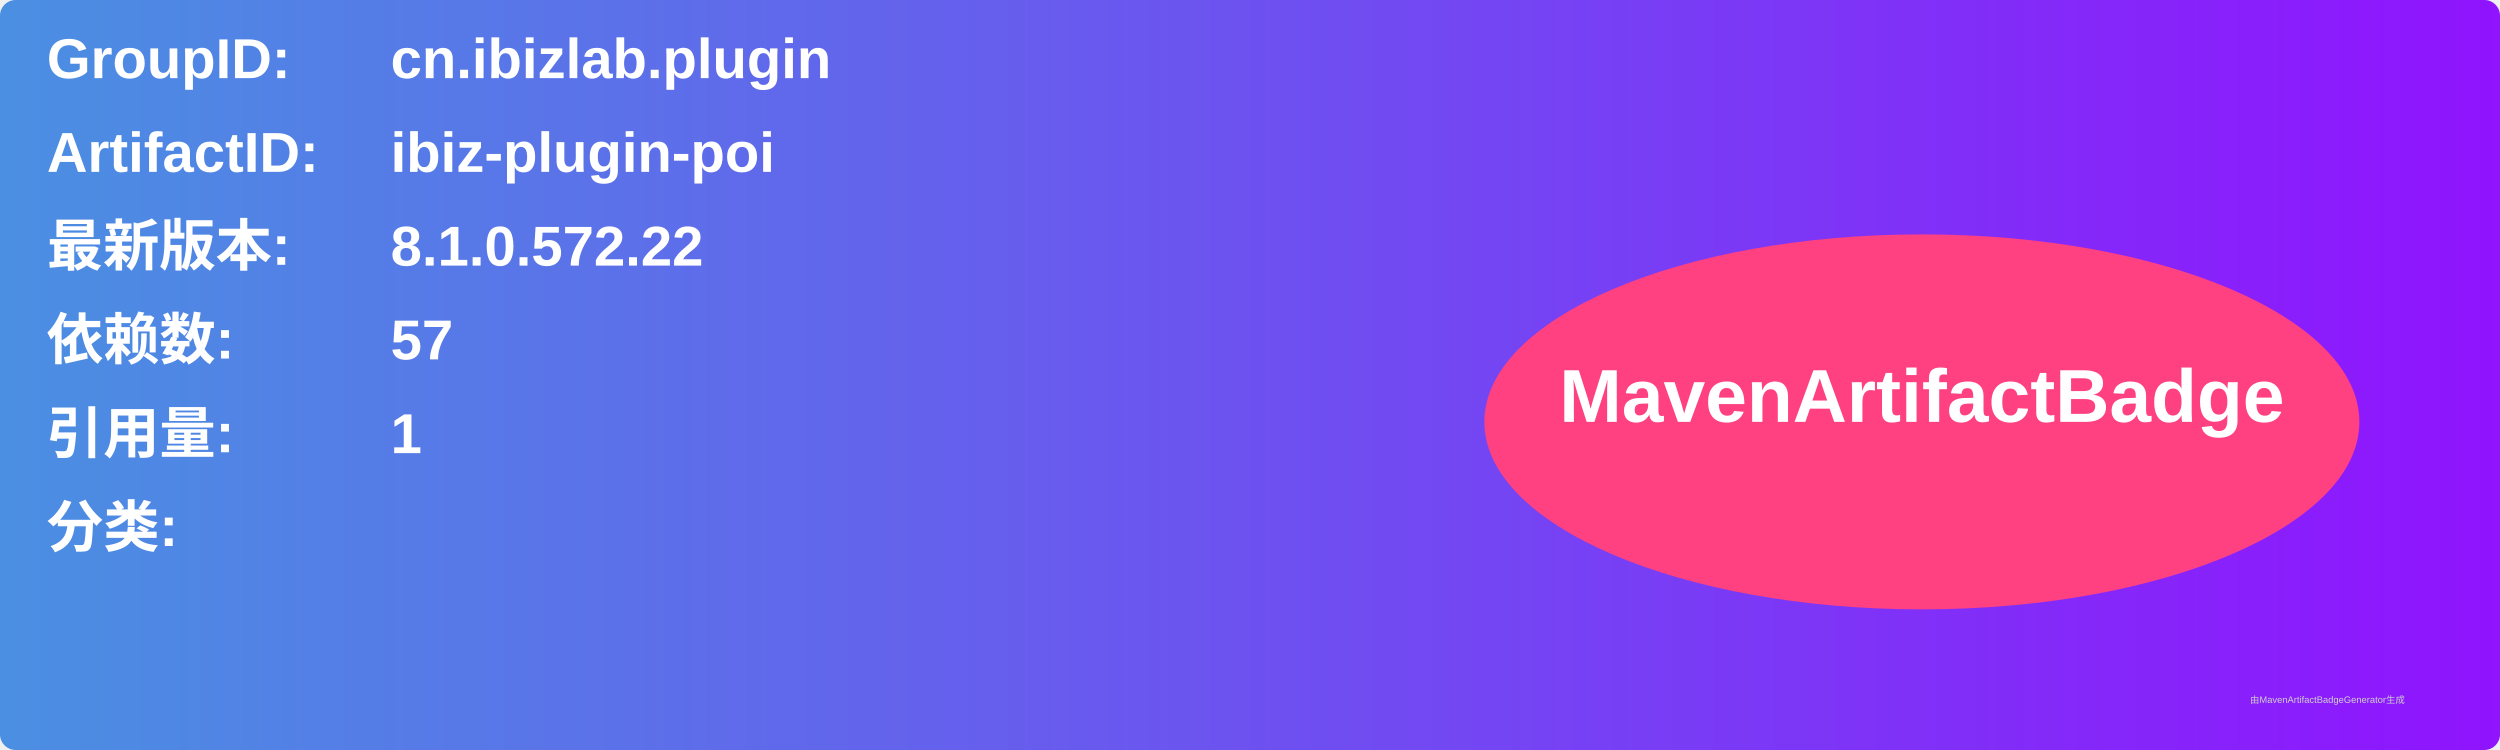
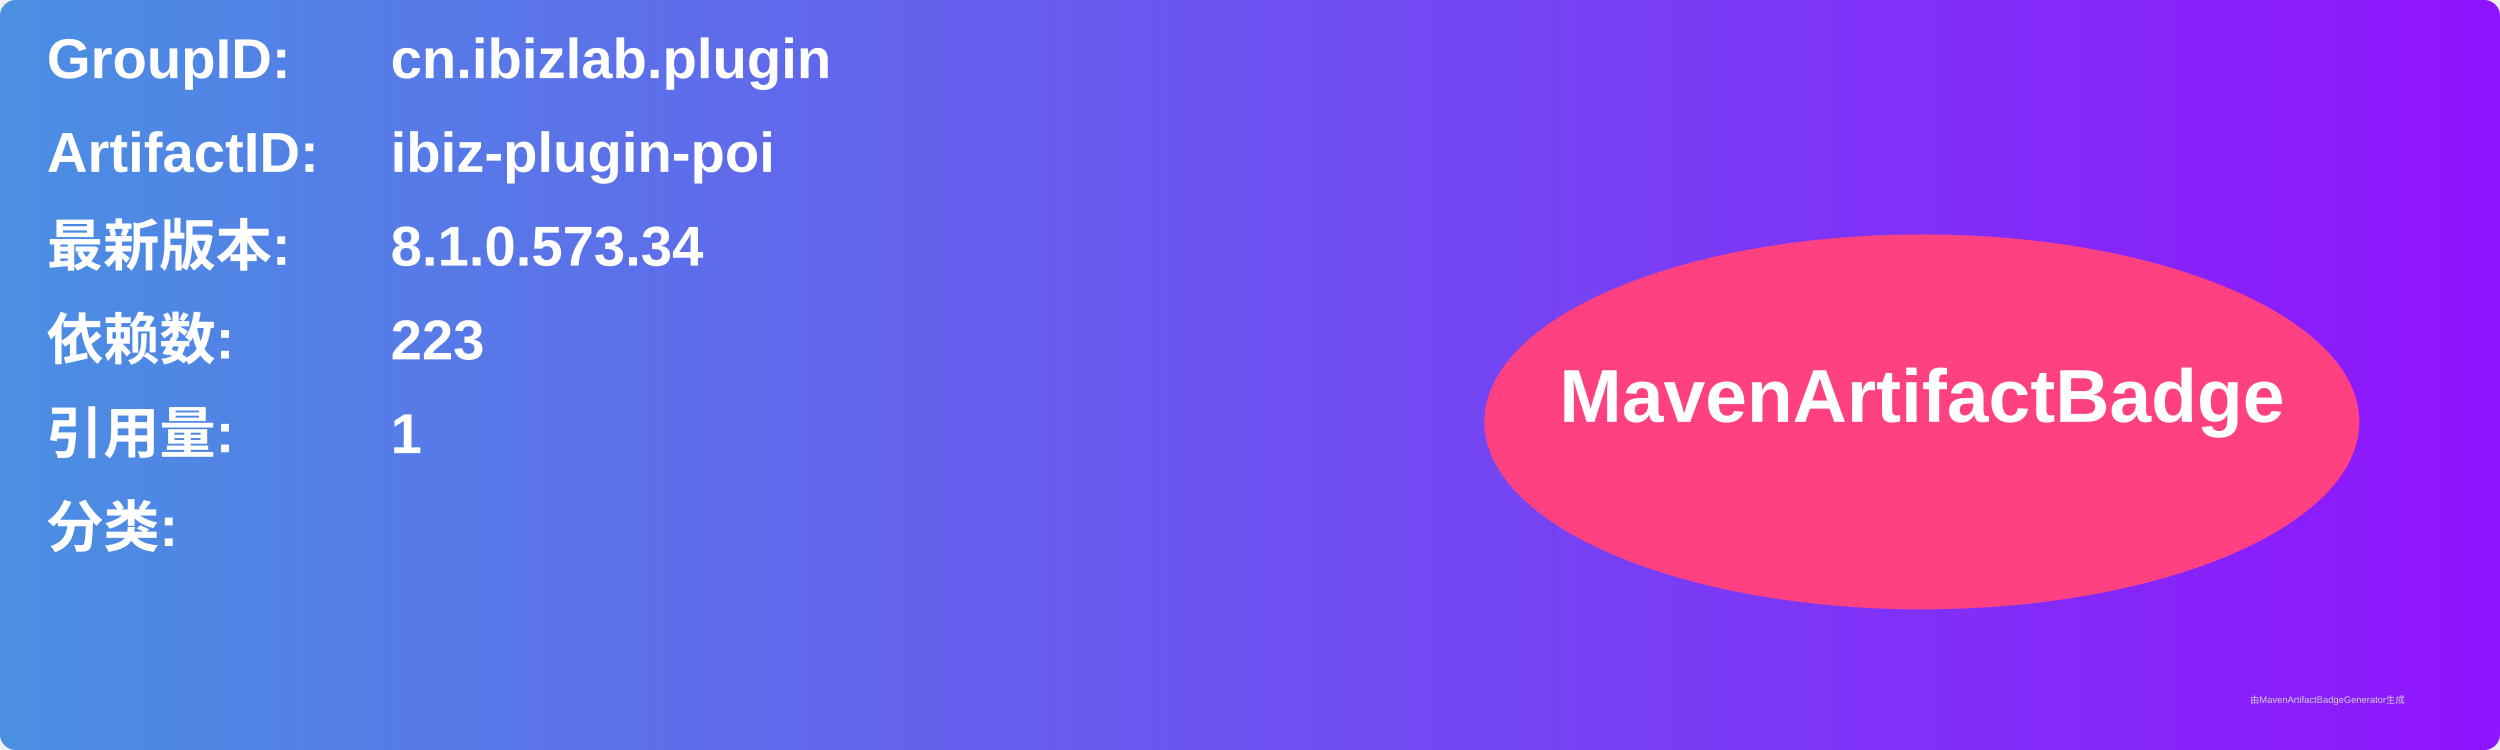
<svg xmlns="http://www.w3.org/2000/svg" width="800" height="240" viewBox="0 0 800 240">
  <linearGradient id="grad" x1="0%" y1="0%" x2="100%" y2="0%">
    <stop offset="0%" stop-color="#4a90e2" />
    <stop offset="100%" stop-color="#9013fe" />
  </linearGradient>
  <rect width="100%" height="100%" rx="5" ry="5" fill="url(#grad)" />
  <g transform="translate(15, 15)">
    <text x="0" y="10" font-family="Arial" font-size="18" fill="white" font-weight="bold" width="260">GroupID:</text>
    <text x="110" y="10" font-family="Arial" font-size="18" fill="white" font-weight="bold" width="460">cn.ibizlab.plugin</text>
    <text x="0" y="40" font-family="Arial" font-size="18" fill="white" font-weight="bold" width="260">ArtifactID:</text>
    <text x="110" y="40" font-family="Arial" font-size="18" fill="white" font-weight="bold" width="460">ibiz-plugin-poi</text>
    <text x="0" y="70" font-family="Arial" font-size="18" fill="white" font-weight="bold">最新版本:</text>
    <text x="110" y="70" font-family="Arial" font-size="18" fill="white" font-weight="bold">
-       <tspan font-weight="bold">8.1.0.572.22</tspan>
+       <tspan font-weight="bold">8.1.0.573.34</tspan>
    </text>
    <text x="0" y="100" font-family="Arial" font-size="18" fill="white" font-weight="bold">依赖数: </text>
    <text x="110" y="100" font-family="Arial" font-size="18" fill="white">
-       <tspan font-weight="bold">57</tspan>
+       <tspan font-weight="bold">223</tspan>
    </text>
    <text x="0" y="130" font-family="Arial" font-size="18" fill="white" font-weight="bold">引用量: </text>
    <text x="110" y="130" font-family="Arial" font-size="18" fill="white">
      <tspan font-weight="bold">1</tspan>
    </text>
    <text x="0" y="160" font-family="Arial" font-size="18" fill="white" font-weight="bold">分类:</text>
    <text x="10" y="190" font-family="Arial" font-size="10" fill="white">
      <tspan font-weight="bold" />
    </text>
    <ellipse cx="600" cy="120" rx="140" ry="60" fill="#ff4081" />
    <text x="600" y="120" text-anchor="middle" font-family="Arial" font-size="24" fill="white" font-weight="bold">MavenArtifactBadge</text>
  </g>
  <text x="720" y="225" font-family="Arial" font-size="3" fill="#d0d0d0">由MavenArtifactBadgeGenerator生成</text>
</svg>
